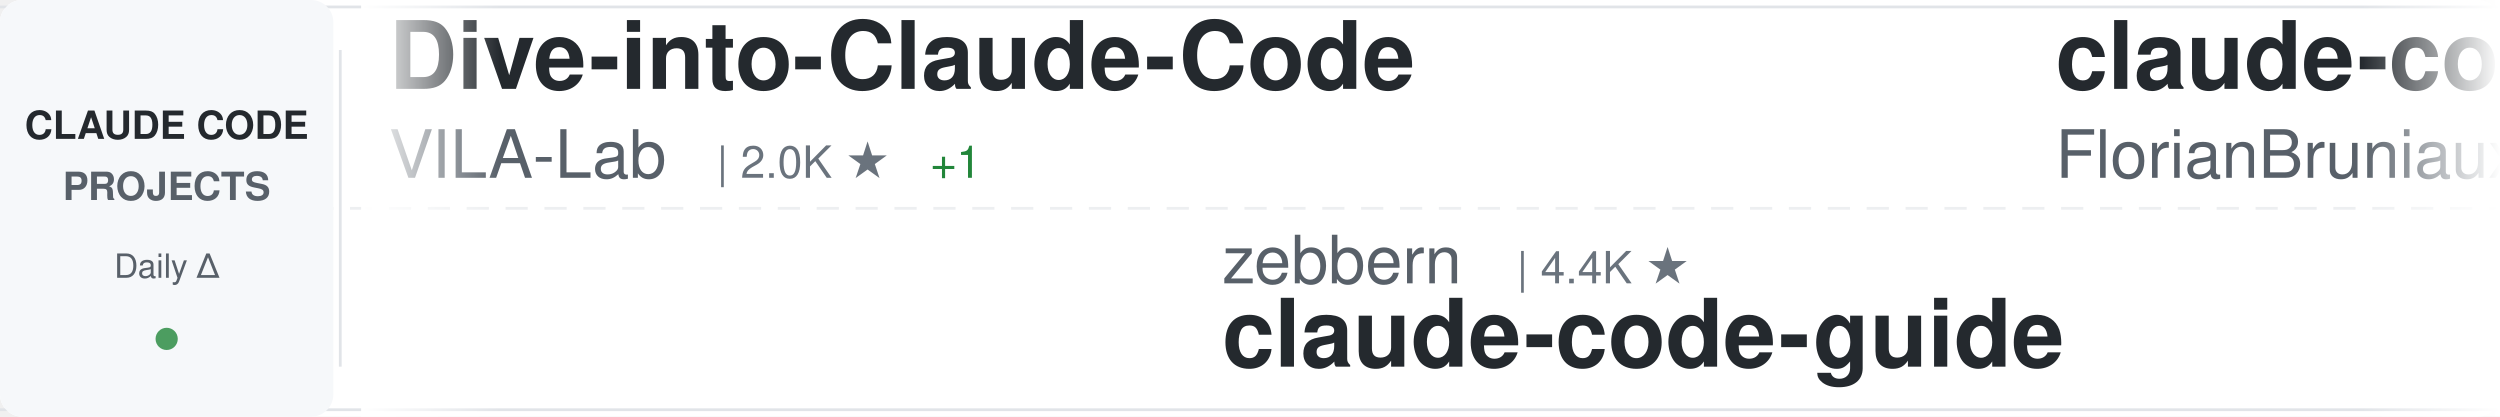
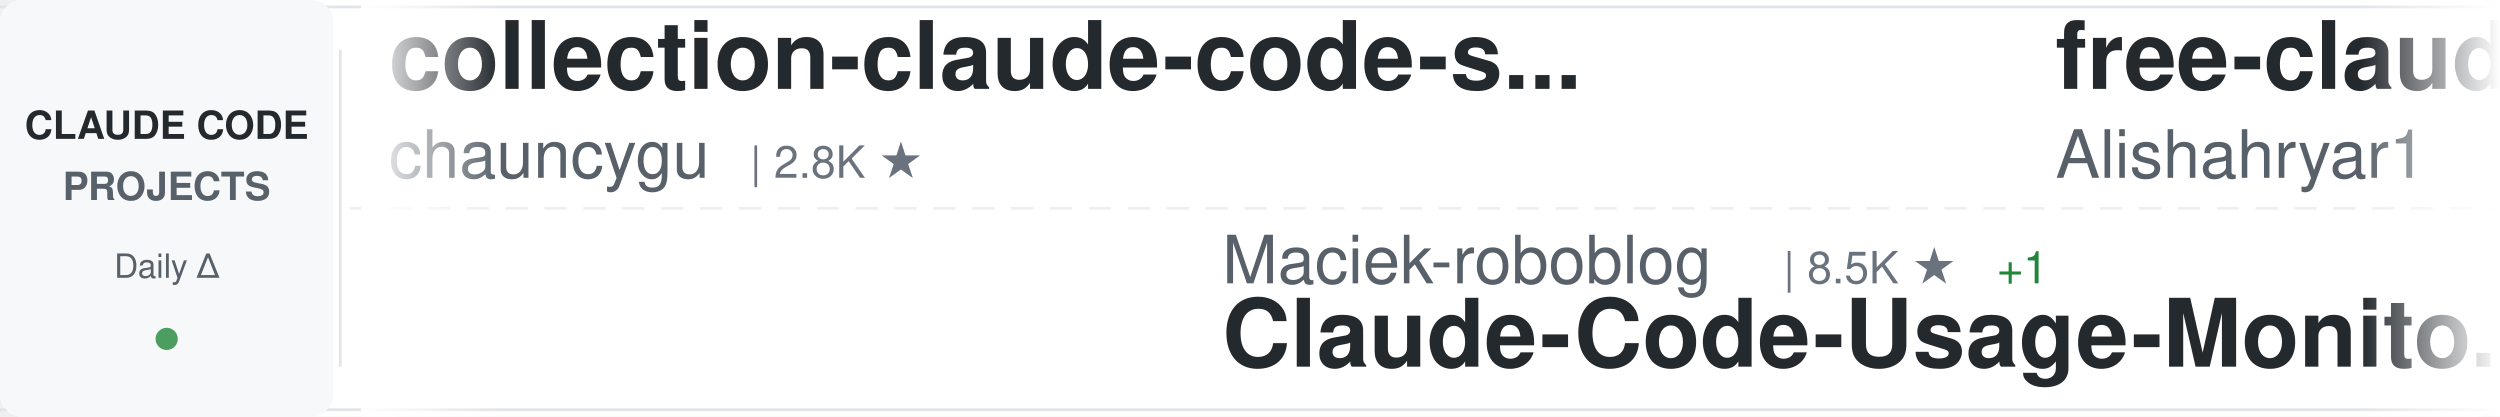
<svg xmlns="http://www.w3.org/2000/svg" width="900" height="150">
  <defs>
    <linearGradient id="awesomeLeftFade" x1="0%" y1="0%" x2="100%" y2="0%">
      <stop offset="0%" style="stop-color:#ffffff;stop-opacity:1" />
      <stop offset="100%" style="stop-color:#ffffff;stop-opacity:0" />
    </linearGradient>
    <linearGradient id="awesomeRightFade" x1="0%" y1="0%" x2="100%" y2="0%">
      <stop offset="0%" style="stop-color:#ffffff;stop-opacity:0" />
      <stop offset="100%" style="stop-color:#ffffff;stop-opacity:1" />
    </linearGradient>
  </defs>
  <rect width="900" height="150" fill="#ffffff" rx="8" />
  <rect x="0" y="2" width="900" height="1" fill="#e1e4e8" />
  <rect x="0" y="147" width="900" height="1" fill="#e1e4e8" />
  <line x1="0" y1="75" x2="900" y2="75" stroke="#e1e4e8" stroke-width="1" stroke-dasharray="8 6" opacity="0.6" />
  <rect x="0" y="0" width="120" height="150" fill="#f6f8fa" rx="8" />
  <text x="60" y="50" font-family="-apple-system, BlinkMacSystemFont, 'Segoe UI', Helvetica, Arial, sans-serif" font-size="14" font-weight="600" fill="#24292e" text-anchor="middle">CLAUDE CODE</text>
  <text x="60" y="72" font-family="-apple-system, BlinkMacSystemFont, 'Segoe UI', Helvetica, Arial, sans-serif" font-size="14" font-weight="600" fill="#586069" text-anchor="middle">PROJECTS</text>
  <text x="60" y="100" font-family="-apple-system, BlinkMacSystemFont, 'Segoe UI', Helvetica, Arial, sans-serif" font-size="12" font-weight="500" fill="#586069" text-anchor="middle">Daily Δ</text>
  <circle cx="60" cy="122" r="4" fill="#22863a" opacity="0.8" />
  <rect x="122" y="18" width="1" height="114" fill="#e1e4e8" />
  <clipPath id="awesomeTickerClip">
    <rect x="130" y="0" width="770" height="150" />
  </clipPath>
  <g clip-path="url(#awesomeTickerClip)">
    <g id="awesomeTickerItems">
      <animateTransform attributeName="transform" attributeType="XML" type="translate" from="0 0" to="-3000 0" dur="54s" repeatCount="indefinite" />
      <g transform="translate(0, 0)">
-         <text x="140" y="32" font-family="-apple-system, BlinkMacSystemFont, 'Segoe UI', Helvetica, Arial, sans-serif" font-size="34" font-weight="600" fill="#24292e">Dive-into-Claude-Code</text>
-         <text x="140" y="64" font-family="-apple-system, BlinkMacSystemFont, 'Segoe UI', Helvetica, Arial, sans-serif" font-size="24" font-weight="400" fill="#586069">VILA-Lab</text>
-         <text x="258" y="64" font-family="-apple-system, BlinkMacSystemFont, 'Segoe UI', Helvetica, Arial, sans-serif" font-size="16" font-weight="500" fill="#6a737d">| 2.0K ★</text>
-         <text x="335" y="64" font-family="-apple-system, BlinkMacSystemFont, 'Segoe UI', Helvetica, Arial, sans-serif" font-size="16" font-weight="500" fill="#22863a"> +1</text>
+         <text x="140" y="32" font-family="-apple-system, BlinkMacSystemFont, 'Segoe UI', Helvetica, Arial, sans-serif" font-size="34" font-weight="600" fill="#24292e">collection-claude-code-s...</text>
+         <text x="140" y="64" font-family="-apple-system, BlinkMacSystemFont, 'Segoe UI', Helvetica, Arial, sans-serif" font-size="24" font-weight="400" fill="#586069">chauncygu</text>
+         <text x="270" y="64" font-family="-apple-system, BlinkMacSystemFont, 'Segoe UI', Helvetica, Arial, sans-serif" font-size="16" font-weight="500" fill="#6a737d">| 2.8K ★</text>
      </g>
      <g transform="translate(300, 0)">
-         <text x="140" y="102" font-family="-apple-system, BlinkMacSystemFont, 'Segoe UI', Helvetica, Arial, sans-serif" font-size="24" font-weight="400" fill="#586069">zebbern</text>
-         <text x="246" y="102" font-family="-apple-system, BlinkMacSystemFont, 'Segoe UI', Helvetica, Arial, sans-serif" font-size="16" font-weight="500" fill="#6a737d">| 4.4K ★</text>
-         <text x="140" y="132" font-family="-apple-system, BlinkMacSystemFont, 'Segoe UI', Helvetica, Arial, sans-serif" font-size="34" font-weight="600" fill="#24292e">claude-code-guide</text>
+         <text x="140" y="102" font-family="-apple-system, BlinkMacSystemFont, 'Segoe UI', Helvetica, Arial, sans-serif" font-size="24" font-weight="400" fill="#586069">Maciek-roboblog</text>
+         <text x="342" y="102" font-family="-apple-system, BlinkMacSystemFont, 'Segoe UI', Helvetica, Arial, sans-serif" font-size="16" font-weight="500" fill="#6a737d">| 8.5K ★</text>
+         <text x="419" y="102" font-family="-apple-system, BlinkMacSystemFont, 'Segoe UI', Helvetica, Arial, sans-serif" font-size="16" font-weight="500" fill="#22863a"> +1</text>
+         <text x="140" y="132" font-family="-apple-system, BlinkMacSystemFont, 'Segoe UI', Helvetica, Arial, sans-serif" font-size="34" font-weight="600" fill="#24292e">Claude-Code-Usage-Monito...</text>
      </g>
      <g transform="translate(600, 0)">
-         <text x="140" y="32" font-family="-apple-system, BlinkMacSystemFont, 'Segoe UI', Helvetica, Arial, sans-serif" font-size="34" font-weight="600" fill="#24292e">claude-code-ultimate-gui...</text>
-         <text x="140" y="64" font-family="-apple-system, BlinkMacSystemFont, 'Segoe UI', Helvetica, Arial, sans-serif" font-size="24" font-weight="400" fill="#586069">FlorianBruniaux</text>
-         <text x="342" y="64" font-family="-apple-system, BlinkMacSystemFont, 'Segoe UI', Helvetica, Arial, sans-serif" font-size="16" font-weight="500" fill="#6a737d">| 5.5K ★</text>
-         <text x="419" y="64" font-family="-apple-system, BlinkMacSystemFont, 'Segoe UI', Helvetica, Arial, sans-serif" font-size="16" font-weight="500" fill="#22863a"> +3</text>
+         <text x="140" y="32" font-family="-apple-system, BlinkMacSystemFont, 'Segoe UI', Helvetica, Arial, sans-serif" font-size="34" font-weight="600" fill="#24292e">free-claude-code</text>
+         <text x="140" y="64" font-family="-apple-system, BlinkMacSystemFont, 'Segoe UI', Helvetica, Arial, sans-serif" font-size="24" font-weight="400" fill="#586069">Alishahryar1</text>
+         <text x="306" y="64" font-family="-apple-system, BlinkMacSystemFont, 'Segoe UI', Helvetica, Arial, sans-serif" font-size="16" font-weight="500" fill="#6a737d">| 41.7K ★</text>
+         <text x="392" y="64" font-family="-apple-system, BlinkMacSystemFont, 'Segoe UI', Helvetica, Arial, sans-serif" font-size="16" font-weight="500" fill="#22863a"> +15</text>
      </g>
      <g transform="translate(900, 0)">
-         <text x="140" y="102" font-family="-apple-system, BlinkMacSystemFont, 'Segoe UI', Helvetica, Arial, sans-serif" font-size="24" font-weight="400" fill="#586069">oboard</text>
-         <text x="234" y="102" font-family="-apple-system, BlinkMacSystemFont, 'Segoe UI', Helvetica, Arial, sans-serif" font-size="16" font-weight="500" fill="#6a737d">| 3.3K ★</text>
-         <text x="140" y="132" font-family="-apple-system, BlinkMacSystemFont, 'Segoe UI', Helvetica, Arial, sans-serif" font-size="34" font-weight="600" fill="#24292e">claude-code-rev</text>
+         <text x="140" y="102" font-family="-apple-system, BlinkMacSystemFont, 'Segoe UI', Helvetica, Arial, sans-serif" font-size="24" font-weight="400" fill="#586069">huangjia2019</text>
+         <text x="306" y="102" font-family="-apple-system, BlinkMacSystemFont, 'Segoe UI', Helvetica, Arial, sans-serif" font-size="16" font-weight="500" fill="#6a737d">| 1.0K ★</text>
+         <text x="140" y="132" font-family="-apple-system, BlinkMacSystemFont, 'Segoe UI', Helvetica, Arial, sans-serif" font-size="34" font-weight="600" fill="#24292e">claude-code-engineering</text>
      </g>
      <g transform="translate(1200, 0)">
-         <text x="140" y="32" font-family="-apple-system, BlinkMacSystemFont, 'Segoe UI', Helvetica, Arial, sans-serif" font-size="34" font-weight="600" fill="#24292e">claude-code-hooks-master...</text>
-         <text x="140" y="64" font-family="-apple-system, BlinkMacSystemFont, 'Segoe UI', Helvetica, Arial, sans-serif" font-size="24" font-weight="400" fill="#586069">disler</text>
-         <text x="234" y="64" font-family="-apple-system, BlinkMacSystemFont, 'Segoe UI', Helvetica, Arial, sans-serif" font-size="16" font-weight="500" fill="#6a737d">| 3.8K ★</text>
-         <text x="311" y="64" font-family="-apple-system, BlinkMacSystemFont, 'Segoe UI', Helvetica, Arial, sans-serif" font-size="16" font-weight="500" fill="#22863a"> +1</text>
+         <text x="140" y="32" font-family="-apple-system, BlinkMacSystemFont, 'Segoe UI', Helvetica, Arial, sans-serif" font-size="34" font-weight="600" fill="#24292e">claude-code-source</text>
+         <text x="140" y="64" font-family="-apple-system, BlinkMacSystemFont, 'Segoe UI', Helvetica, Arial, sans-serif" font-size="24" font-weight="400" fill="#586069">JrCx7scC</text>
+         <text x="258" y="64" font-family="-apple-system, BlinkMacSystemFont, 'Segoe UI', Helvetica, Arial, sans-serif" font-size="16" font-weight="500" fill="#6a737d">| 371 ★</text>
      </g>
      <g transform="translate(1500, 0)">
-         <text x="140" y="102" font-family="-apple-system, BlinkMacSystemFont, 'Segoe UI', Helvetica, Arial, sans-serif" font-size="24" font-weight="400" fill="#586069">krusemediallc</text>
-         <text x="318" y="102" font-family="-apple-system, BlinkMacSystemFont, 'Segoe UI', Helvetica, Arial, sans-serif" font-size="16" font-weight="500" fill="#6a737d">| 1.0K ★</text>
-         <text x="140" y="132" font-family="-apple-system, BlinkMacSystemFont, 'Segoe UI', Helvetica, Arial, sans-serif" font-size="34" font-weight="600" fill="#24292e">arcads-claude-code</text>
+         <text x="140" y="102" font-family="-apple-system, BlinkMacSystemFont, 'Segoe UI', Helvetica, Arial, sans-serif" font-size="24" font-weight="400" fill="#586069">VILA-Lab</text>
+         <text x="258" y="102" font-family="-apple-system, BlinkMacSystemFont, 'Segoe UI', Helvetica, Arial, sans-serif" font-size="16" font-weight="500" fill="#6a737d">| 2.0K ★</text>
+         <text x="335" y="102" font-family="-apple-system, BlinkMacSystemFont, 'Segoe UI', Helvetica, Arial, sans-serif" font-size="16" font-weight="500" fill="#22863a"> +1</text>
+         <text x="140" y="132" font-family="-apple-system, BlinkMacSystemFont, 'Segoe UI', Helvetica, Arial, sans-serif" font-size="34" font-weight="600" fill="#24292e">Dive-into-Claude-Code</text>
      </g>
      <g transform="translate(1800, 0)">
-         <text x="140" y="32" font-family="-apple-system, BlinkMacSystemFont, 'Segoe UI', Helvetica, Arial, sans-serif" font-size="34" font-weight="600" fill="#24292e">ClaudeCode</text>
-         <text x="140" y="64" font-family="-apple-system, BlinkMacSystemFont, 'Segoe UI', Helvetica, Arial, sans-serif" font-size="24" font-weight="400" fill="#586069">guanshan</text>
-         <text x="258" y="64" font-family="-apple-system, BlinkMacSystemFont, 'Segoe UI', Helvetica, Arial, sans-serif" font-size="16" font-weight="500" fill="#6a737d">| 61 ★</text>
+         <text x="140" y="32" font-family="-apple-system, BlinkMacSystemFont, 'Segoe UI', Helvetica, Arial, sans-serif" font-size="34" font-weight="600" fill="#24292e">claude-code-guide</text>
+         <text x="140" y="64" font-family="-apple-system, BlinkMacSystemFont, 'Segoe UI', Helvetica, Arial, sans-serif" font-size="24" font-weight="400" fill="#586069">Cranot</text>
+         <text x="234" y="64" font-family="-apple-system, BlinkMacSystemFont, 'Segoe UI', Helvetica, Arial, sans-serif" font-size="16" font-weight="500" fill="#6a737d">| 2.8K ★</text>
      </g>
      <g transform="translate(2100, 0)">
+         <text x="140" y="102" font-family="-apple-system, BlinkMacSystemFont, 'Segoe UI', Helvetica, Arial, sans-serif" font-size="24" font-weight="400" fill="#586069">luyao618</text>
+         <text x="258" y="102" font-family="-apple-system, BlinkMacSystemFont, 'Segoe UI', Helvetica, Arial, sans-serif" font-size="16" font-weight="500" fill="#6a737d">| 1.6K ★</text>
+         <text x="140" y="132" font-family="-apple-system, BlinkMacSystemFont, 'Segoe UI', Helvetica, Arial, sans-serif" font-size="34" font-weight="600" fill="#24292e">Claude-Code-Source-Study</text>
+       </g>
+       <g transform="translate(2400, 0)">
+         <text x="140" y="32" font-family="-apple-system, BlinkMacSystemFont, 'Segoe UI', Helvetica, Arial, sans-serif" font-size="34" font-weight="600" fill="#24292e">claude-code-infrastructu...</text>
+         <text x="140" y="64" font-family="-apple-system, BlinkMacSystemFont, 'Segoe UI', Helvetica, Arial, sans-serif" font-size="24" font-weight="400" fill="#586069">diet103</text>
+         <text x="246" y="64" font-family="-apple-system, BlinkMacSystemFont, 'Segoe UI', Helvetica, Arial, sans-serif" font-size="16" font-weight="500" fill="#6a737d">| 10.0K ★</text>
+       </g>
+       <g transform="translate(2700, 0)">
+         <text x="140" y="102" font-family="-apple-system, BlinkMacSystemFont, 'Segoe UI', Helvetica, Arial, sans-serif" font-size="24" font-weight="400" fill="#586069">affaan-m</text>
+         <text x="258" y="102" font-family="-apple-system, BlinkMacSystemFont, 'Segoe UI', Helvetica, Arial, sans-serif" font-size="16" font-weight="500" fill="#6a737d">| 232.1K ★</text>
+         <text x="353" y="102" font-family="-apple-system, BlinkMacSystemFont, 'Segoe UI', Helvetica, Arial, sans-serif" font-size="16" font-weight="500" fill="#22863a"> +57</text>
+         <text x="140" y="132" font-family="-apple-system, BlinkMacSystemFont, 'Segoe UI', Helvetica, Arial, sans-serif" font-size="34" font-weight="600" fill="#24292e">ECC</text>
+       </g>
+       <g transform="translate(3000, 0)">
+         <text x="140" y="32" font-family="-apple-system, BlinkMacSystemFont, 'Segoe UI', Helvetica, Arial, sans-serif" font-size="34" font-weight="600" fill="#24292e">collection-claude-code-s...</text>
+         <text x="140" y="64" font-family="-apple-system, BlinkMacSystemFont, 'Segoe UI', Helvetica, Arial, sans-serif" font-size="24" font-weight="400" fill="#586069">chauncygu</text>
+         <text x="270" y="64" font-family="-apple-system, BlinkMacSystemFont, 'Segoe UI', Helvetica, Arial, sans-serif" font-size="16" font-weight="500" fill="#6a737d">| 2.8K ★</text>
+       </g>
+       <g transform="translate(3300, 0)">
        <text x="140" y="102" font-family="-apple-system, BlinkMacSystemFont, 'Segoe UI', Helvetica, Arial, sans-serif" font-size="24" font-weight="400" fill="#586069">Maciek-roboblog</text>
        <text x="342" y="102" font-family="-apple-system, BlinkMacSystemFont, 'Segoe UI', Helvetica, Arial, sans-serif" font-size="16" font-weight="500" fill="#6a737d">| 8.5K ★</text>
-         <text x="419" y="102" font-family="-apple-system, BlinkMacSystemFont, 'Segoe UI', Helvetica, Arial, sans-serif" font-size="16" font-weight="500" fill="#22863a"> +2</text>
+         <text x="419" y="102" font-family="-apple-system, BlinkMacSystemFont, 'Segoe UI', Helvetica, Arial, sans-serif" font-size="16" font-weight="500" fill="#22863a"> +1</text>
        <text x="140" y="132" font-family="-apple-system, BlinkMacSystemFont, 'Segoe UI', Helvetica, Arial, sans-serif" font-size="34" font-weight="600" fill="#24292e">Claude-Code-Usage-Monito...</text>
      </g>
-       <g transform="translate(2400, 0)">
-         <text x="140" y="32" font-family="-apple-system, BlinkMacSystemFont, 'Segoe UI', Helvetica, Arial, sans-serif" font-size="34" font-weight="600" fill="#24292e">awesome-claude-code-tool...</text>
-         <text x="140" y="64" font-family="-apple-system, BlinkMacSystemFont, 'Segoe UI', Helvetica, Arial, sans-serif" font-size="24" font-weight="400" fill="#586069">rohitg00</text>
-         <text x="258" y="64" font-family="-apple-system, BlinkMacSystemFont, 'Segoe UI', Helvetica, Arial, sans-serif" font-size="16" font-weight="500" fill="#6a737d">| 2.4K ★</text>
-         <text x="335" y="64" font-family="-apple-system, BlinkMacSystemFont, 'Segoe UI', Helvetica, Arial, sans-serif" font-size="16" font-weight="500" fill="#22863a"> +1</text>
-       </g>
-       <g transform="translate(2700, 0)">
-         <text x="140" y="102" font-family="-apple-system, BlinkMacSystemFont, 'Segoe UI', Helvetica, Arial, sans-serif" font-size="24" font-weight="400" fill="#586069">sugyan</text>
-         <text x="234" y="102" font-family="-apple-system, BlinkMacSystemFont, 'Segoe UI', Helvetica, Arial, sans-serif" font-size="16" font-weight="500" fill="#6a737d">| 1.1K ★</text>
-         <text x="140" y="132" font-family="-apple-system, BlinkMacSystemFont, 'Segoe UI', Helvetica, Arial, sans-serif" font-size="34" font-weight="600" fill="#24292e">claude-code-webui</text>
-       </g>
-       <g transform="translate(3000, 0)">
-         <text x="140" y="32" font-family="-apple-system, BlinkMacSystemFont, 'Segoe UI', Helvetica, Arial, sans-serif" font-size="34" font-weight="600" fill="#24292e">Dive-into-Claude-Code</text>
-         <text x="140" y="64" font-family="-apple-system, BlinkMacSystemFont, 'Segoe UI', Helvetica, Arial, sans-serif" font-size="24" font-weight="400" fill="#586069">VILA-Lab</text>
-         <text x="258" y="64" font-family="-apple-system, BlinkMacSystemFont, 'Segoe UI', Helvetica, Arial, sans-serif" font-size="16" font-weight="500" fill="#6a737d">| 2.0K ★</text>
-         <text x="335" y="64" font-family="-apple-system, BlinkMacSystemFont, 'Segoe UI', Helvetica, Arial, sans-serif" font-size="16" font-weight="500" fill="#22863a"> +1</text>
-       </g>
-       <g transform="translate(3300, 0)">
-         <text x="140" y="102" font-family="-apple-system, BlinkMacSystemFont, 'Segoe UI', Helvetica, Arial, sans-serif" font-size="24" font-weight="400" fill="#586069">zebbern</text>
-         <text x="246" y="102" font-family="-apple-system, BlinkMacSystemFont, 'Segoe UI', Helvetica, Arial, sans-serif" font-size="16" font-weight="500" fill="#6a737d">| 4.4K ★</text>
-         <text x="140" y="132" font-family="-apple-system, BlinkMacSystemFont, 'Segoe UI', Helvetica, Arial, sans-serif" font-size="34" font-weight="600" fill="#24292e">claude-code-guide</text>
-       </g>
      <g transform="translate(3600, 0)">
-         <text x="140" y="32" font-family="-apple-system, BlinkMacSystemFont, 'Segoe UI', Helvetica, Arial, sans-serif" font-size="34" font-weight="600" fill="#24292e">claude-code-ultimate-gui...</text>
-         <text x="140" y="64" font-family="-apple-system, BlinkMacSystemFont, 'Segoe UI', Helvetica, Arial, sans-serif" font-size="24" font-weight="400" fill="#586069">FlorianBruniaux</text>
-         <text x="342" y="64" font-family="-apple-system, BlinkMacSystemFont, 'Segoe UI', Helvetica, Arial, sans-serif" font-size="16" font-weight="500" fill="#6a737d">| 5.5K ★</text>
-         <text x="419" y="64" font-family="-apple-system, BlinkMacSystemFont, 'Segoe UI', Helvetica, Arial, sans-serif" font-size="16" font-weight="500" fill="#22863a"> +3</text>
+         <text x="140" y="32" font-family="-apple-system, BlinkMacSystemFont, 'Segoe UI', Helvetica, Arial, sans-serif" font-size="34" font-weight="600" fill="#24292e">free-claude-code</text>
+         <text x="140" y="64" font-family="-apple-system, BlinkMacSystemFont, 'Segoe UI', Helvetica, Arial, sans-serif" font-size="24" font-weight="400" fill="#586069">Alishahryar1</text>
+         <text x="306" y="64" font-family="-apple-system, BlinkMacSystemFont, 'Segoe UI', Helvetica, Arial, sans-serif" font-size="16" font-weight="500" fill="#6a737d">| 41.7K ★</text>
+         <text x="392" y="64" font-family="-apple-system, BlinkMacSystemFont, 'Segoe UI', Helvetica, Arial, sans-serif" font-size="16" font-weight="500" fill="#22863a"> +15</text>
      </g>
      <g transform="translate(3900, 0)">
-         <text x="140" y="102" font-family="-apple-system, BlinkMacSystemFont, 'Segoe UI', Helvetica, Arial, sans-serif" font-size="24" font-weight="400" fill="#586069">oboard</text>
-         <text x="234" y="102" font-family="-apple-system, BlinkMacSystemFont, 'Segoe UI', Helvetica, Arial, sans-serif" font-size="16" font-weight="500" fill="#6a737d">| 3.3K ★</text>
-         <text x="140" y="132" font-family="-apple-system, BlinkMacSystemFont, 'Segoe UI', Helvetica, Arial, sans-serif" font-size="34" font-weight="600" fill="#24292e">claude-code-rev</text>
+         <text x="140" y="102" font-family="-apple-system, BlinkMacSystemFont, 'Segoe UI', Helvetica, Arial, sans-serif" font-size="24" font-weight="400" fill="#586069">huangjia2019</text>
+         <text x="306" y="102" font-family="-apple-system, BlinkMacSystemFont, 'Segoe UI', Helvetica, Arial, sans-serif" font-size="16" font-weight="500" fill="#6a737d">| 1.0K ★</text>
+         <text x="140" y="132" font-family="-apple-system, BlinkMacSystemFont, 'Segoe UI', Helvetica, Arial, sans-serif" font-size="34" font-weight="600" fill="#24292e">claude-code-engineering</text>
      </g>
    </g>
  </g>
  <rect x="130" y="0" width="50" height="150" fill="url(#awesomeLeftFade)" />
  <rect x="850" y="0" width="50" height="150" fill="url(#awesomeRightFade)" />
</svg>
